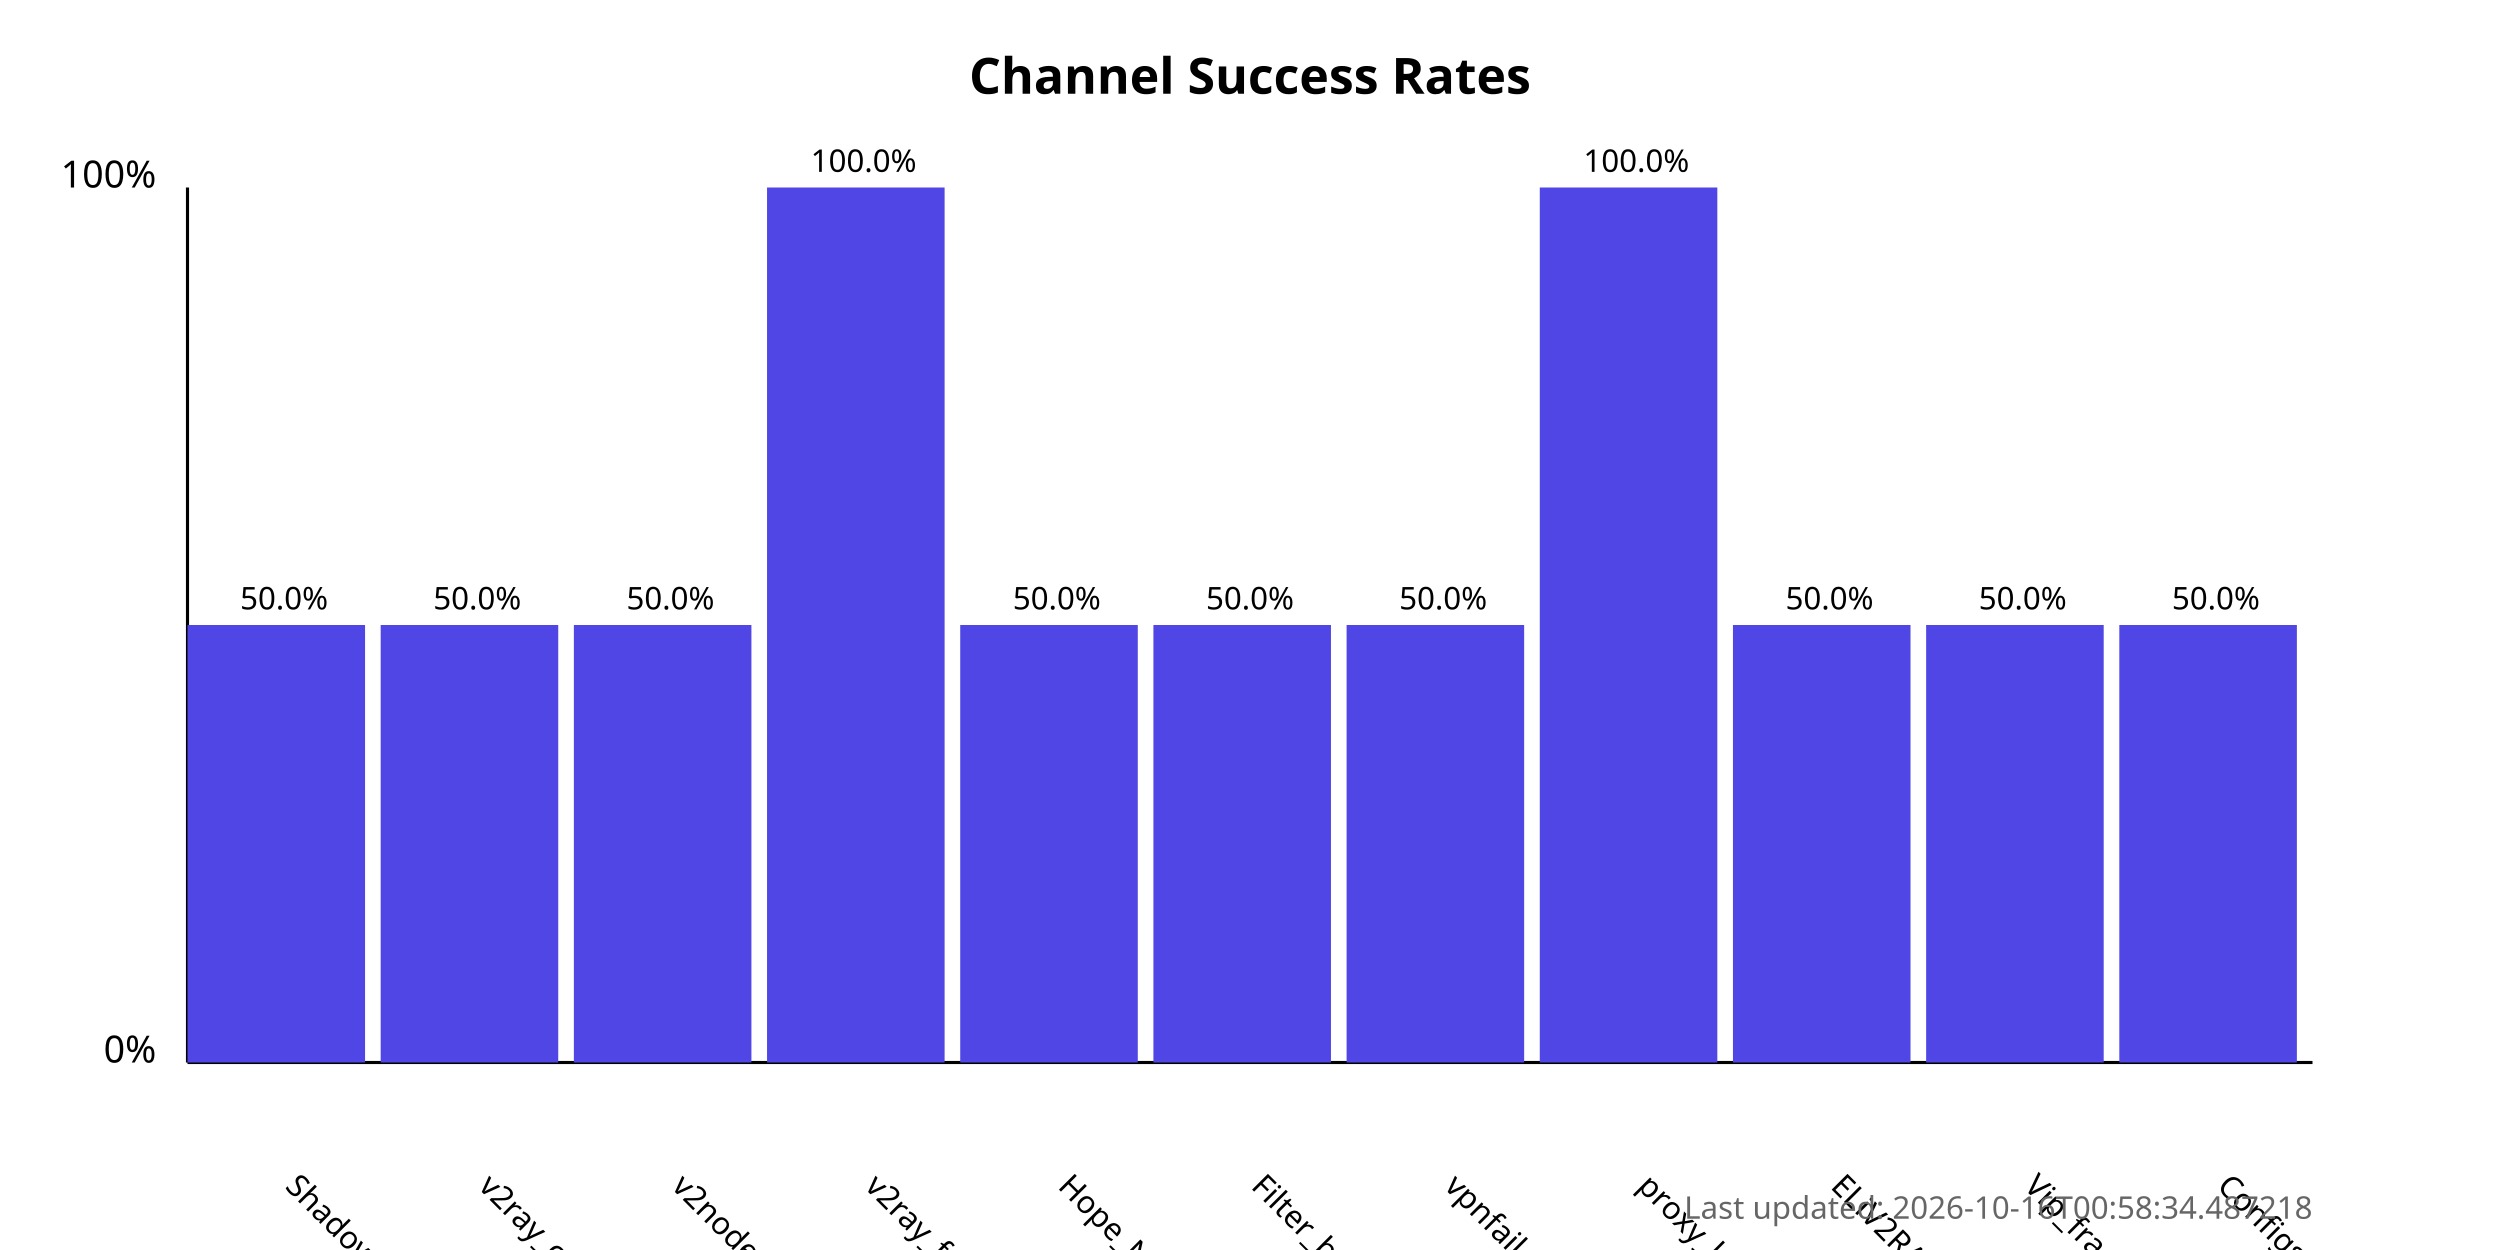
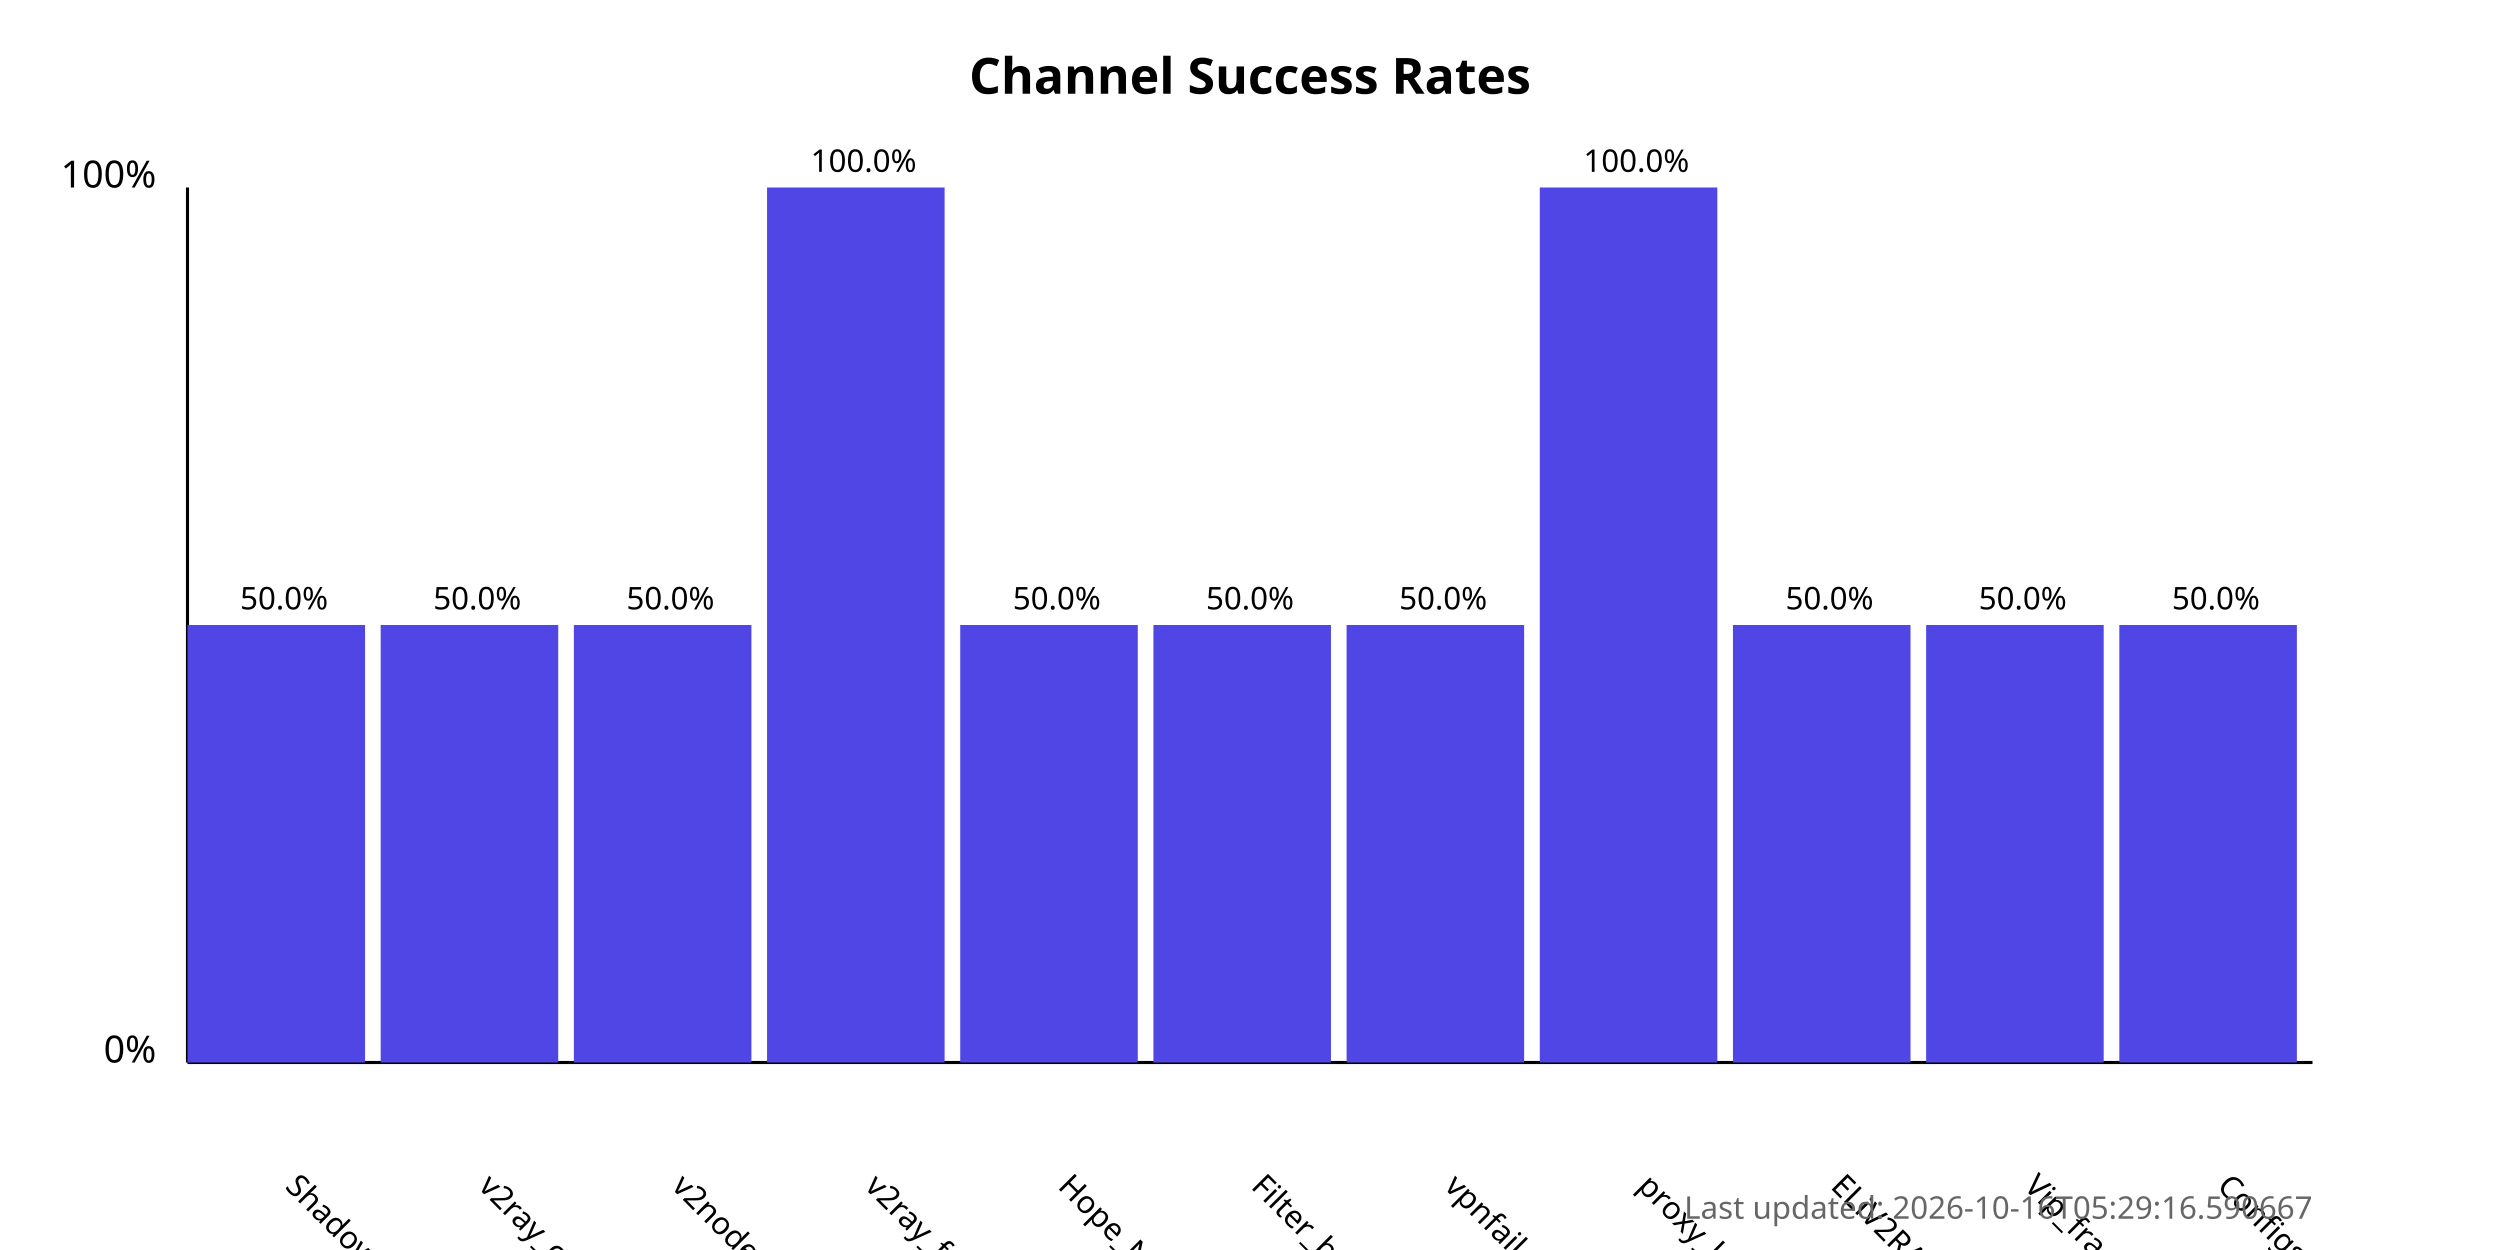
<svg xmlns="http://www.w3.org/2000/svg" width="800" height="400">
  <style>
            .chart-title { font: bold 16px sans-serif; }
            .axis-label { font: 12px sans-serif; }
            .tick-label { font: 10px sans-serif; }
            .bar { fill: #4f46e5; }
            .bar:hover { fill: #6366f1; }
            .timestamp { font: 10px sans-serif; fill: #666; }
        </style>
  <text x="400.0" y="30" text-anchor="middle" class="chart-title">
            Channel Success Rates
        </text>
  <line x1="60" y1="340" x2="60" y2="60" stroke="black" stroke-width="1" />
  <line x1="60" y1="340" x2="740" y2="340" stroke="black" stroke-width="1" />
  <text x="50" y="340" text-anchor="end" class="axis-label">0%</text>
  <text x="50" y="60" text-anchor="end" class="axis-label">100%</text>
  <g>
    <rect x="60" y="200.0" width="56.818" height="140.0" class="bar" />
    <text x="90.909" y="380" transform="rotate(45, 90.90909, 380)" text-anchor="start" class="tick-label">
                ShadowProxy66
            </text>
    <text x="90.909" y="195.0" text-anchor="middle" class="tick-label">
                50.0%
            </text>
  </g>
  <g>
    <rect x="121.818" y="200.0" width="56.818" height="140.0" class="bar" />
    <text x="152.727" y="380" transform="rotate(45, 152.7273, 380)" text-anchor="start" class="tick-label">
                v2ray_configs_pool
            </text>
    <text x="152.727" y="195.0" text-anchor="middle" class="tick-label">
                50.0%
            </text>
  </g>
  <g>
    <rect x="183.636" y="200.0" width="56.818" height="140.0" class="bar" />
    <text x="214.545" y="380" transform="rotate(45, 214.5455, 380)" text-anchor="start" class="tick-label">
                v2nodes
            </text>
    <text x="214.545" y="195.0" text-anchor="middle" class="tick-label">
                50.0%
            </text>
  </g>
  <g>
    <rect x="245.455" y="60.0" width="56.818" height="280.0" class="bar" />
    <text x="276.364" y="380" transform="rotate(45, 276.3636, 380)" text-anchor="start" class="tick-label">
                v2ray_free_conf
            </text>
    <text x="276.364" y="55.0" text-anchor="middle" class="tick-label">
                100.0%
            </text>
  </g>
  <g>
    <rect x="307.273" y="200.0" width="56.818" height="140.0" class="bar" />
    <text x="338.182" y="380" transform="rotate(45, 338.1818, 380)" text-anchor="start" class="tick-label">
                Hope_Net
            </text>
    <text x="338.182" y="195.0" text-anchor="middle" class="tick-label">
                50.0%
            </text>
  </g>
  <g>
    <rect x="369.091" y="200.0" width="56.818" height="140.0" class="bar" />
    <text x="400.0" y="380" transform="rotate(45, 400.0, 380)" text-anchor="start" class="tick-label">
                Filter_breaker
            </text>
    <text x="400.0" y="195.0" text-anchor="middle" class="tick-label">
                50.0%
            </text>
  </g>
  <g>
    <rect x="430.909" y="200.0" width="56.818" height="140.0" class="bar" />
    <text x="461.818" y="380" transform="rotate(45, 461.8182, 380)" text-anchor="start" class="tick-label">
                vpnfail_vless
            </text>
    <text x="461.818" y="195.0" text-anchor="middle" class="tick-label">
                50.0%
            </text>
  </g>
  <g>
    <rect x="492.727" y="60.0" width="56.818" height="280.0" class="bar" />
    <text x="523.636" y="380" transform="rotate(45, 523.6364, 380)" text-anchor="start" class="tick-label">
                proxy_kafee
            </text>
    <text x="523.636" y="55.0" text-anchor="middle" class="tick-label">
                100.0%
            </text>
  </g>
  <g>
    <rect x="554.545" y="200.0" width="56.818" height="140.0" class="bar" />
    <text x="585.455" y="380" transform="rotate(45, 585.4545, 380)" text-anchor="start" class="tick-label">
                ELiV2RAY
            </text>
    <text x="585.455" y="195.0" text-anchor="middle" class="tick-label">
                50.0%
            </text>
  </g>
  <g>
    <rect x="616.364" y="200.0" width="56.818" height="140.0" class="bar" />
    <text x="647.273" y="380" transform="rotate(45, 647.2727, 380)" text-anchor="start" class="tick-label">
                Vip_fragment_v2ray
            </text>
    <text x="647.273" y="195.0" text-anchor="middle" class="tick-label">
                50.0%
            </text>
  </g>
  <g>
    <rect x="678.182" y="200.0" width="56.818" height="140.0" class="bar" />
    <text x="709.091" y="380" transform="rotate(45, 709.0909, 380)" text-anchor="start" class="tick-label">
                ConfigsHubPlus
            </text>
    <text x="709.091" y="195.0" text-anchor="middle" class="tick-label">
                50.0%
            </text>
  </g>
  <text x="740" y="390" text-anchor="end" class="timestamp">
-             Last updated: 2026-10-16T00:58:34.487218
+             Last updated: 2026-10-16T05:29:16.590667
        </text>
</svg>
